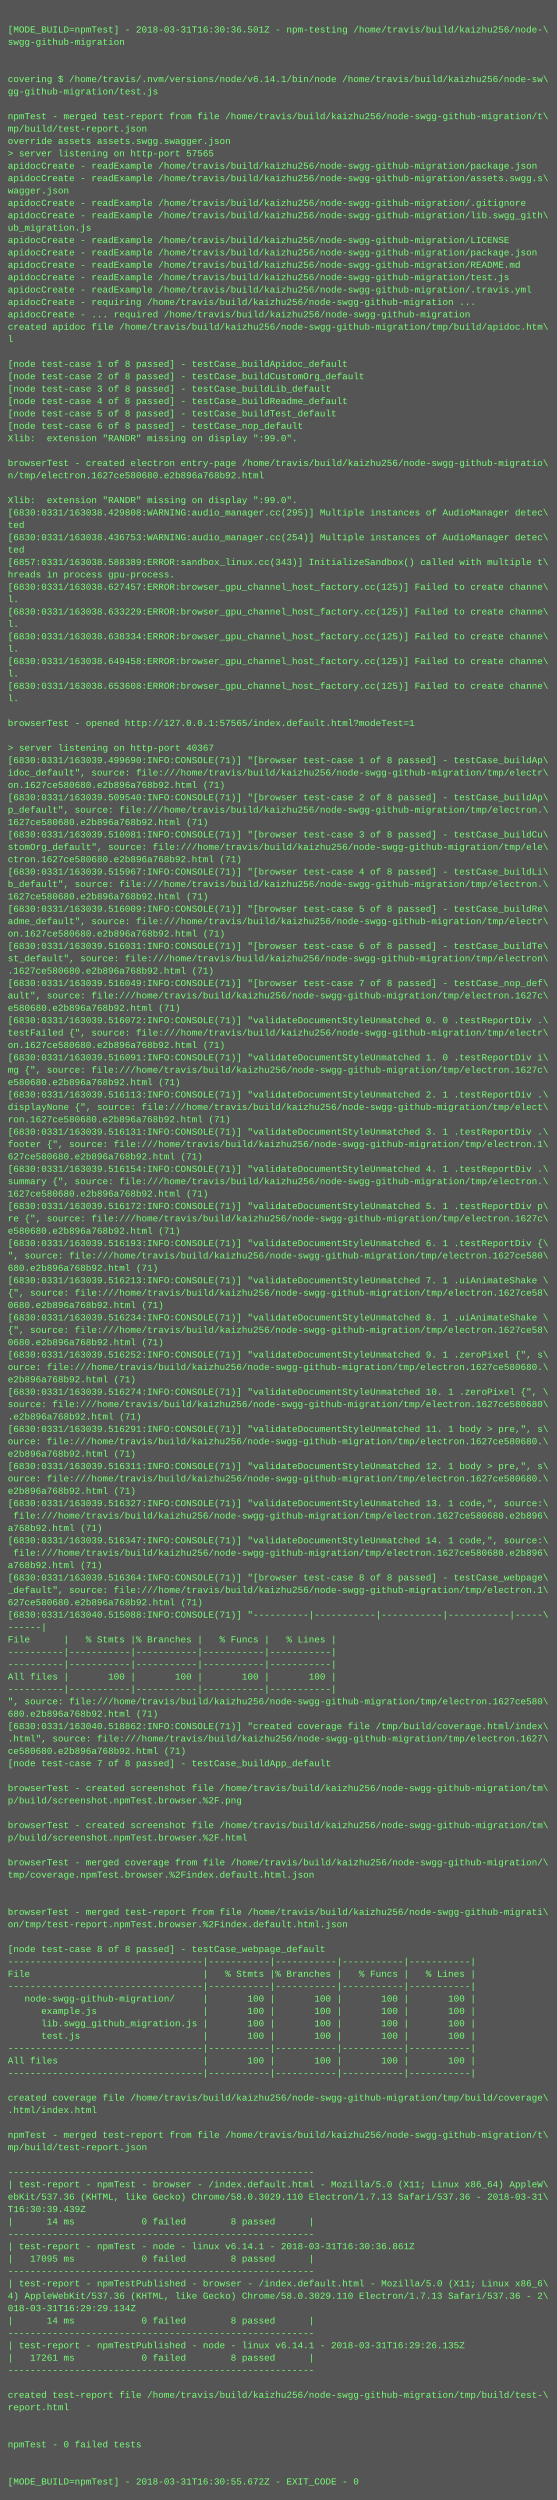
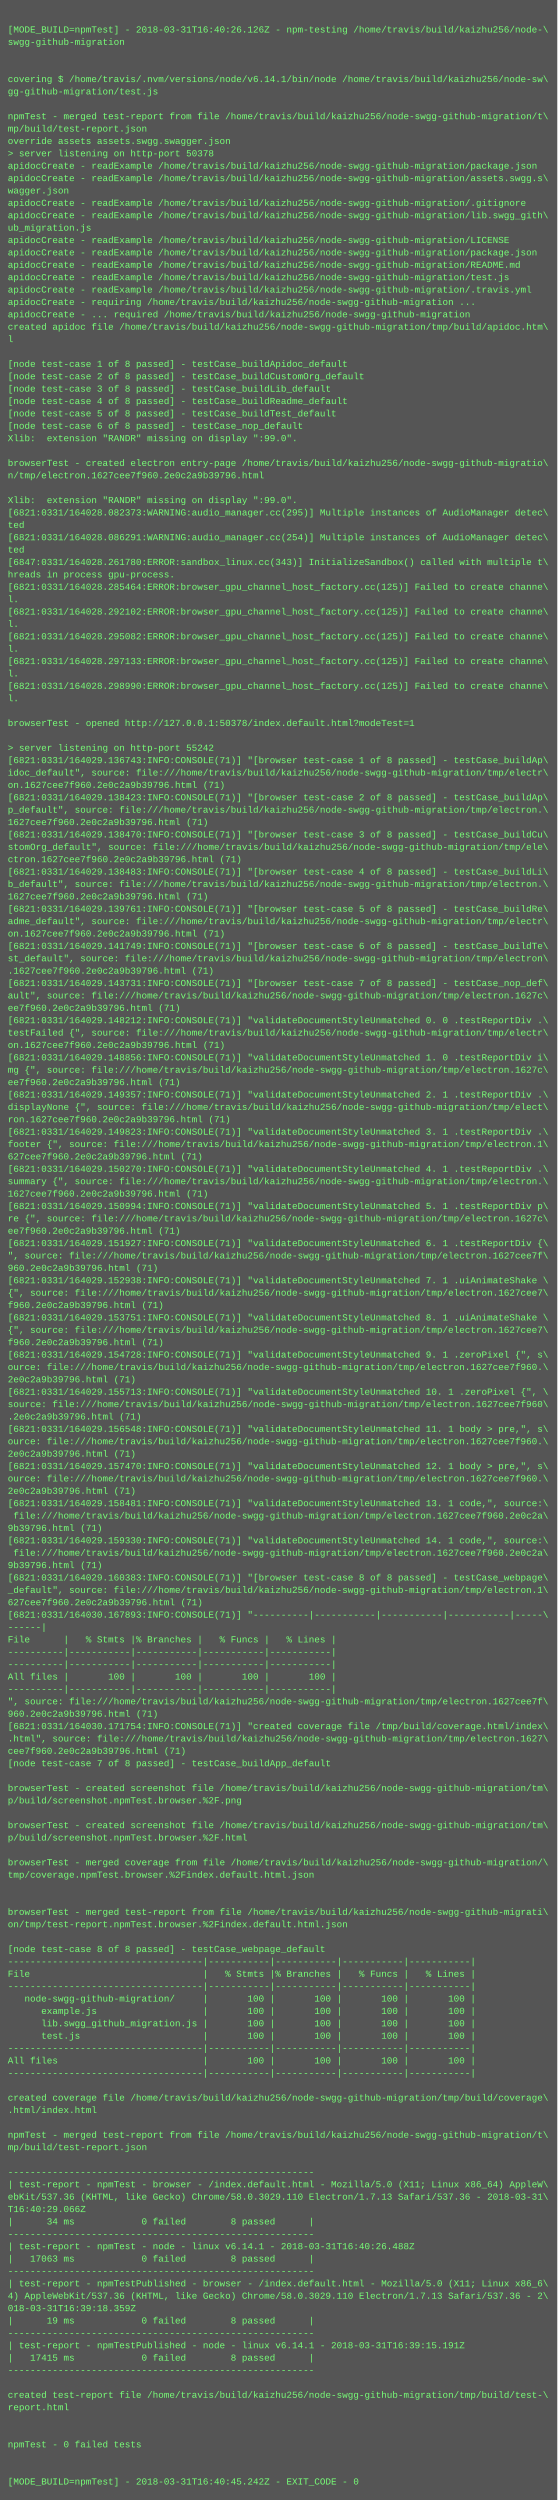
<svg xmlns="http://www.w3.org/2000/svg" height="3230" width="720">
  <rect height="3230" fill="#555" width="720" />
  <text fill="#7f7" font-family="Courier New" font-size="12" xml:space="preserve">
    <tspan x="10" y="26" />
-     <tspan x="10" y="42">[MODE_BUILD=npmTest] - 2018-03-31T16:30:36.501Z - npm-testing /home/travis/build/kaizhu256/node-\</tspan>
+     <tspan x="10" y="42">[MODE_BUILD=npmTest] - 2018-03-31T16:40:26.126Z - npm-testing /home/travis/build/kaizhu256/node-\</tspan>
    <tspan x="10" y="58">swgg-github-migration</tspan>
    <tspan x="10" y="74" />
    <tspan x="10" y="90" />
    <tspan x="10" y="106">covering $ /home/travis/.nvm/versions/node/v6.14.1/bin/node /home/travis/build/kaizhu256/node-sw\</tspan>
    <tspan x="10" y="122">gg-github-migration/test.js</tspan>
    <tspan x="10" y="138" />
    <tspan x="10" y="154">npmTest - merged test-report from file /home/travis/build/kaizhu256/node-swgg-github-migration/t\</tspan>
    <tspan x="10" y="170">mp/build/test-report.json</tspan>
    <tspan x="10" y="186">override assets assets.swgg.swagger.json</tspan>
-     <tspan x="10" y="202">&gt; server listening on http-port 57565</tspan>
+     <tspan x="10" y="202">&gt; server listening on http-port 50378</tspan>
    <tspan x="10" y="218">apidocCreate - readExample /home/travis/build/kaizhu256/node-swgg-github-migration/package.json</tspan>
    <tspan x="10" y="234">apidocCreate - readExample /home/travis/build/kaizhu256/node-swgg-github-migration/assets.swgg.s\</tspan>
    <tspan x="10" y="250">wagger.json</tspan>
    <tspan x="10" y="266">apidocCreate - readExample /home/travis/build/kaizhu256/node-swgg-github-migration/.gitignore</tspan>
    <tspan x="10" y="282">apidocCreate - readExample /home/travis/build/kaizhu256/node-swgg-github-migration/lib.swgg_gith\</tspan>
    <tspan x="10" y="298">ub_migration.js</tspan>
    <tspan x="10" y="314">apidocCreate - readExample /home/travis/build/kaizhu256/node-swgg-github-migration/LICENSE</tspan>
    <tspan x="10" y="330">apidocCreate - readExample /home/travis/build/kaizhu256/node-swgg-github-migration/package.json</tspan>
    <tspan x="10" y="346">apidocCreate - readExample /home/travis/build/kaizhu256/node-swgg-github-migration/README.md</tspan>
    <tspan x="10" y="362">apidocCreate - readExample /home/travis/build/kaizhu256/node-swgg-github-migration/test.js</tspan>
    <tspan x="10" y="378">apidocCreate - readExample /home/travis/build/kaizhu256/node-swgg-github-migration/.travis.yml</tspan>
    <tspan x="10" y="394">apidocCreate - requiring /home/travis/build/kaizhu256/node-swgg-github-migration ...</tspan>
    <tspan x="10" y="410">apidocCreate - ... required /home/travis/build/kaizhu256/node-swgg-github-migration</tspan>
    <tspan x="10" y="426">created apidoc file /home/travis/build/kaizhu256/node-swgg-github-migration/tmp/build/apidoc.htm\</tspan>
    <tspan x="10" y="442">l</tspan>
    <tspan x="10" y="458" />
    <tspan x="10" y="474">[node test-case 1 of 8 passed] - testCase_buildApidoc_default</tspan>
    <tspan x="10" y="490">[node test-case 2 of 8 passed] - testCase_buildCustomOrg_default</tspan>
    <tspan x="10" y="506">[node test-case 3 of 8 passed] - testCase_buildLib_default</tspan>
    <tspan x="10" y="522">[node test-case 4 of 8 passed] - testCase_buildReadme_default</tspan>
    <tspan x="10" y="538">[node test-case 5 of 8 passed] - testCase_buildTest_default</tspan>
    <tspan x="10" y="554">[node test-case 6 of 8 passed] - testCase_nop_default</tspan>
    <tspan x="10" y="570">Xlib:  extension "RANDR" missing on display ":99.0".</tspan>
    <tspan x="10" y="586" />
    <tspan x="10" y="602">browserTest - created electron entry-page /home/travis/build/kaizhu256/node-swgg-github-migratio\</tspan>
-     <tspan x="10" y="618">n/tmp/electron.1627ce580680.e2b896a768b92.html</tspan>
+     <tspan x="10" y="618">n/tmp/electron.1627cee7f960.2e0c2a9b39796.html</tspan>
    <tspan x="10" y="634" />
    <tspan x="10" y="650">Xlib:  extension "RANDR" missing on display ":99.0".</tspan>
-     <tspan x="10" y="666">[6830:0331/163038.429808:WARNING:audio_manager.cc(295)] Multiple instances of AudioManager detec\</tspan>
+     <tspan x="10" y="666">[6821:0331/164028.082373:WARNING:audio_manager.cc(295)] Multiple instances of AudioManager detec\</tspan>
    <tspan x="10" y="682">ted</tspan>
-     <tspan x="10" y="698">[6830:0331/163038.436753:WARNING:audio_manager.cc(254)] Multiple instances of AudioManager detec\</tspan>
+     <tspan x="10" y="698">[6821:0331/164028.086291:WARNING:audio_manager.cc(254)] Multiple instances of AudioManager detec\</tspan>
    <tspan x="10" y="714">ted</tspan>
-     <tspan x="10" y="730">[6857:0331/163038.588389:ERROR:sandbox_linux.cc(343)] InitializeSandbox() called with multiple t\</tspan>
+     <tspan x="10" y="730">[6847:0331/164028.261780:ERROR:sandbox_linux.cc(343)] InitializeSandbox() called with multiple t\</tspan>
    <tspan x="10" y="746">hreads in process gpu-process. </tspan>
-     <tspan x="10" y="762">[6830:0331/163038.627457:ERROR:browser_gpu_channel_host_factory.cc(125)] Failed to create channe\</tspan>
+     <tspan x="10" y="762">[6821:0331/164028.285464:ERROR:browser_gpu_channel_host_factory.cc(125)] Failed to create channe\</tspan>
    <tspan x="10" y="778">l.</tspan>
-     <tspan x="10" y="794">[6830:0331/163038.633229:ERROR:browser_gpu_channel_host_factory.cc(125)] Failed to create channe\</tspan>
+     <tspan x="10" y="794">[6821:0331/164028.292102:ERROR:browser_gpu_channel_host_factory.cc(125)] Failed to create channe\</tspan>
    <tspan x="10" y="810">l.</tspan>
-     <tspan x="10" y="826">[6830:0331/163038.638334:ERROR:browser_gpu_channel_host_factory.cc(125)] Failed to create channe\</tspan>
+     <tspan x="10" y="826">[6821:0331/164028.295082:ERROR:browser_gpu_channel_host_factory.cc(125)] Failed to create channe\</tspan>
    <tspan x="10" y="842">l.</tspan>
-     <tspan x="10" y="858">[6830:0331/163038.649458:ERROR:browser_gpu_channel_host_factory.cc(125)] Failed to create channe\</tspan>
+     <tspan x="10" y="858">[6821:0331/164028.297133:ERROR:browser_gpu_channel_host_factory.cc(125)] Failed to create channe\</tspan>
    <tspan x="10" y="874">l.</tspan>
-     <tspan x="10" y="890">[6830:0331/163038.653608:ERROR:browser_gpu_channel_host_factory.cc(125)] Failed to create channe\</tspan>
+     <tspan x="10" y="890">[6821:0331/164028.298990:ERROR:browser_gpu_channel_host_factory.cc(125)] Failed to create channe\</tspan>
    <tspan x="10" y="906">l.</tspan>
    <tspan x="10" y="922" />
-     <tspan x="10" y="938">browserTest - opened http://127.0.0.1:57565/index.default.html?modeTest=1</tspan>
+     <tspan x="10" y="938">browserTest - opened http://127.0.0.1:50378/index.default.html?modeTest=1</tspan>
    <tspan x="10" y="954" />
-     <tspan x="10" y="970">&gt; server listening on http-port 40367</tspan>
-     <tspan x="10" y="986">[6830:0331/163039.499690:INFO:CONSOLE(71)] "[browser test-case 1 of 8 passed] - testCase_buildAp\</tspan>
+     <tspan x="10" y="970">&gt; server listening on http-port 55242</tspan>
+     <tspan x="10" y="986">[6821:0331/164029.136743:INFO:CONSOLE(71)] "[browser test-case 1 of 8 passed] - testCase_buildAp\</tspan>
    <tspan x="10" y="1002">idoc_default", source: file:///home/travis/build/kaizhu256/node-swgg-github-migration/tmp/electr\</tspan>
-     <tspan x="10" y="1018">on.1627ce580680.e2b896a768b92.html (71)</tspan>
-     <tspan x="10" y="1034">[6830:0331/163039.509540:INFO:CONSOLE(71)] "[browser test-case 2 of 8 passed] - testCase_buildAp\</tspan>
+     <tspan x="10" y="1018">on.1627cee7f960.2e0c2a9b39796.html (71)</tspan>
+     <tspan x="10" y="1034">[6821:0331/164029.138423:INFO:CONSOLE(71)] "[browser test-case 2 of 8 passed] - testCase_buildAp\</tspan>
    <tspan x="10" y="1050">p_default", source: file:///home/travis/build/kaizhu256/node-swgg-github-migration/tmp/electron.\</tspan>
-     <tspan x="10" y="1066">1627ce580680.e2b896a768b92.html (71)</tspan>
-     <tspan x="10" y="1082">[6830:0331/163039.510081:INFO:CONSOLE(71)] "[browser test-case 3 of 8 passed] - testCase_buildCu\</tspan>
+     <tspan x="10" y="1066">1627cee7f960.2e0c2a9b39796.html (71)</tspan>
+     <tspan x="10" y="1082">[6821:0331/164029.138470:INFO:CONSOLE(71)] "[browser test-case 3 of 8 passed] - testCase_buildCu\</tspan>
    <tspan x="10" y="1098">stomOrg_default", source: file:///home/travis/build/kaizhu256/node-swgg-github-migration/tmp/ele\</tspan>
-     <tspan x="10" y="1114">ctron.1627ce580680.e2b896a768b92.html (71)</tspan>
-     <tspan x="10" y="1130">[6830:0331/163039.515967:INFO:CONSOLE(71)] "[browser test-case 4 of 8 passed] - testCase_buildLi\</tspan>
+     <tspan x="10" y="1114">ctron.1627cee7f960.2e0c2a9b39796.html (71)</tspan>
+     <tspan x="10" y="1130">[6821:0331/164029.138483:INFO:CONSOLE(71)] "[browser test-case 4 of 8 passed] - testCase_buildLi\</tspan>
    <tspan x="10" y="1146">b_default", source: file:///home/travis/build/kaizhu256/node-swgg-github-migration/tmp/electron.\</tspan>
-     <tspan x="10" y="1162">1627ce580680.e2b896a768b92.html (71)</tspan>
-     <tspan x="10" y="1178">[6830:0331/163039.516009:INFO:CONSOLE(71)] "[browser test-case 5 of 8 passed] - testCase_buildRe\</tspan>
+     <tspan x="10" y="1162">1627cee7f960.2e0c2a9b39796.html (71)</tspan>
+     <tspan x="10" y="1178">[6821:0331/164029.139761:INFO:CONSOLE(71)] "[browser test-case 5 of 8 passed] - testCase_buildRe\</tspan>
    <tspan x="10" y="1194">adme_default", source: file:///home/travis/build/kaizhu256/node-swgg-github-migration/tmp/electr\</tspan>
-     <tspan x="10" y="1210">on.1627ce580680.e2b896a768b92.html (71)</tspan>
-     <tspan x="10" y="1226">[6830:0331/163039.516031:INFO:CONSOLE(71)] "[browser test-case 6 of 8 passed] - testCase_buildTe\</tspan>
+     <tspan x="10" y="1210">on.1627cee7f960.2e0c2a9b39796.html (71)</tspan>
+     <tspan x="10" y="1226">[6821:0331/164029.141749:INFO:CONSOLE(71)] "[browser test-case 6 of 8 passed] - testCase_buildTe\</tspan>
    <tspan x="10" y="1242">st_default", source: file:///home/travis/build/kaizhu256/node-swgg-github-migration/tmp/electron\</tspan>
-     <tspan x="10" y="1258">.1627ce580680.e2b896a768b92.html (71)</tspan>
-     <tspan x="10" y="1274">[6830:0331/163039.516049:INFO:CONSOLE(71)] "[browser test-case 7 of 8 passed] - testCase_nop_def\</tspan>
+     <tspan x="10" y="1258">.1627cee7f960.2e0c2a9b39796.html (71)</tspan>
+     <tspan x="10" y="1274">[6821:0331/164029.143731:INFO:CONSOLE(71)] "[browser test-case 7 of 8 passed] - testCase_nop_def\</tspan>
    <tspan x="10" y="1290">ault", source: file:///home/travis/build/kaizhu256/node-swgg-github-migration/tmp/electron.1627c\</tspan>
-     <tspan x="10" y="1306">e580680.e2b896a768b92.html (71)</tspan>
-     <tspan x="10" y="1322">[6830:0331/163039.516072:INFO:CONSOLE(71)] "validateDocumentStyleUnmatched 0. 0 .testReportDiv .\</tspan>
+     <tspan x="10" y="1306">ee7f960.2e0c2a9b39796.html (71)</tspan>
+     <tspan x="10" y="1322">[6821:0331/164029.148212:INFO:CONSOLE(71)] "validateDocumentStyleUnmatched 0. 0 .testReportDiv .\</tspan>
    <tspan x="10" y="1338">testFailed {", source: file:///home/travis/build/kaizhu256/node-swgg-github-migration/tmp/electr\</tspan>
-     <tspan x="10" y="1354">on.1627ce580680.e2b896a768b92.html (71)</tspan>
-     <tspan x="10" y="1370">[6830:0331/163039.516091:INFO:CONSOLE(71)] "validateDocumentStyleUnmatched 1. 0 .testReportDiv i\</tspan>
+     <tspan x="10" y="1354">on.1627cee7f960.2e0c2a9b39796.html (71)</tspan>
+     <tspan x="10" y="1370">[6821:0331/164029.148856:INFO:CONSOLE(71)] "validateDocumentStyleUnmatched 1. 0 .testReportDiv i\</tspan>
    <tspan x="10" y="1386">mg {", source: file:///home/travis/build/kaizhu256/node-swgg-github-migration/tmp/electron.1627c\</tspan>
-     <tspan x="10" y="1402">e580680.e2b896a768b92.html (71)</tspan>
-     <tspan x="10" y="1418">[6830:0331/163039.516113:INFO:CONSOLE(71)] "validateDocumentStyleUnmatched 2. 1 .testReportDiv .\</tspan>
+     <tspan x="10" y="1402">ee7f960.2e0c2a9b39796.html (71)</tspan>
+     <tspan x="10" y="1418">[6821:0331/164029.149357:INFO:CONSOLE(71)] "validateDocumentStyleUnmatched 2. 1 .testReportDiv .\</tspan>
    <tspan x="10" y="1434">displayNone {", source: file:///home/travis/build/kaizhu256/node-swgg-github-migration/tmp/elect\</tspan>
-     <tspan x="10" y="1450">ron.1627ce580680.e2b896a768b92.html (71)</tspan>
-     <tspan x="10" y="1466">[6830:0331/163039.516131:INFO:CONSOLE(71)] "validateDocumentStyleUnmatched 3. 1 .testReportDiv .\</tspan>
+     <tspan x="10" y="1450">ron.1627cee7f960.2e0c2a9b39796.html (71)</tspan>
+     <tspan x="10" y="1466">[6821:0331/164029.149823:INFO:CONSOLE(71)] "validateDocumentStyleUnmatched 3. 1 .testReportDiv .\</tspan>
    <tspan x="10" y="1482">footer {", source: file:///home/travis/build/kaizhu256/node-swgg-github-migration/tmp/electron.1\</tspan>
-     <tspan x="10" y="1498">627ce580680.e2b896a768b92.html (71)</tspan>
-     <tspan x="10" y="1514">[6830:0331/163039.516154:INFO:CONSOLE(71)] "validateDocumentStyleUnmatched 4. 1 .testReportDiv .\</tspan>
+     <tspan x="10" y="1498">627cee7f960.2e0c2a9b39796.html (71)</tspan>
+     <tspan x="10" y="1514">[6821:0331/164029.150270:INFO:CONSOLE(71)] "validateDocumentStyleUnmatched 4. 1 .testReportDiv .\</tspan>
    <tspan x="10" y="1530">summary {", source: file:///home/travis/build/kaizhu256/node-swgg-github-migration/tmp/electron.\</tspan>
-     <tspan x="10" y="1546">1627ce580680.e2b896a768b92.html (71)</tspan>
-     <tspan x="10" y="1562">[6830:0331/163039.516172:INFO:CONSOLE(71)] "validateDocumentStyleUnmatched 5. 1 .testReportDiv p\</tspan>
+     <tspan x="10" y="1546">1627cee7f960.2e0c2a9b39796.html (71)</tspan>
+     <tspan x="10" y="1562">[6821:0331/164029.150994:INFO:CONSOLE(71)] "validateDocumentStyleUnmatched 5. 1 .testReportDiv p\</tspan>
    <tspan x="10" y="1578">re {", source: file:///home/travis/build/kaizhu256/node-swgg-github-migration/tmp/electron.1627c\</tspan>
-     <tspan x="10" y="1594">e580680.e2b896a768b92.html (71)</tspan>
-     <tspan x="10" y="1610">[6830:0331/163039.516193:INFO:CONSOLE(71)] "validateDocumentStyleUnmatched 6. 1 .testReportDiv {\</tspan>
-     <tspan x="10" y="1626">", source: file:///home/travis/build/kaizhu256/node-swgg-github-migration/tmp/electron.1627ce580\</tspan>
-     <tspan x="10" y="1642">680.e2b896a768b92.html (71)</tspan>
-     <tspan x="10" y="1658">[6830:0331/163039.516213:INFO:CONSOLE(71)] "validateDocumentStyleUnmatched 7. 1 .uiAnimateShake \</tspan>
-     <tspan x="10" y="1674">{", source: file:///home/travis/build/kaizhu256/node-swgg-github-migration/tmp/electron.1627ce58\</tspan>
-     <tspan x="10" y="1690">0680.e2b896a768b92.html (71)</tspan>
-     <tspan x="10" y="1706">[6830:0331/163039.516234:INFO:CONSOLE(71)] "validateDocumentStyleUnmatched 8. 1 .uiAnimateShake \</tspan>
-     <tspan x="10" y="1722">{", source: file:///home/travis/build/kaizhu256/node-swgg-github-migration/tmp/electron.1627ce58\</tspan>
-     <tspan x="10" y="1738">0680.e2b896a768b92.html (71)</tspan>
-     <tspan x="10" y="1754">[6830:0331/163039.516252:INFO:CONSOLE(71)] "validateDocumentStyleUnmatched 9. 1 .zeroPixel {", s\</tspan>
-     <tspan x="10" y="1770">ource: file:///home/travis/build/kaizhu256/node-swgg-github-migration/tmp/electron.1627ce580680.\</tspan>
-     <tspan x="10" y="1786">e2b896a768b92.html (71)</tspan>
-     <tspan x="10" y="1802">[6830:0331/163039.516274:INFO:CONSOLE(71)] "validateDocumentStyleUnmatched 10. 1 .zeroPixel {", \</tspan>
-     <tspan x="10" y="1818">source: file:///home/travis/build/kaizhu256/node-swgg-github-migration/tmp/electron.1627ce580680\</tspan>
-     <tspan x="10" y="1834">.e2b896a768b92.html (71)</tspan>
-     <tspan x="10" y="1850">[6830:0331/163039.516291:INFO:CONSOLE(71)] "validateDocumentStyleUnmatched 11. 1 body &gt; pre,", s\</tspan>
-     <tspan x="10" y="1866">ource: file:///home/travis/build/kaizhu256/node-swgg-github-migration/tmp/electron.1627ce580680.\</tspan>
-     <tspan x="10" y="1882">e2b896a768b92.html (71)</tspan>
-     <tspan x="10" y="1898">[6830:0331/163039.516311:INFO:CONSOLE(71)] "validateDocumentStyleUnmatched 12. 1 body &gt; pre,", s\</tspan>
-     <tspan x="10" y="1914">ource: file:///home/travis/build/kaizhu256/node-swgg-github-migration/tmp/electron.1627ce580680.\</tspan>
-     <tspan x="10" y="1930">e2b896a768b92.html (71)</tspan>
-     <tspan x="10" y="1946">[6830:0331/163039.516327:INFO:CONSOLE(71)] "validateDocumentStyleUnmatched 13. 1 code,", source:\</tspan>
-     <tspan x="10" y="1962"> file:///home/travis/build/kaizhu256/node-swgg-github-migration/tmp/electron.1627ce580680.e2b896\</tspan>
-     <tspan x="10" y="1978">a768b92.html (71)</tspan>
-     <tspan x="10" y="1994">[6830:0331/163039.516347:INFO:CONSOLE(71)] "validateDocumentStyleUnmatched 14. 1 code,", source:\</tspan>
-     <tspan x="10" y="2010"> file:///home/travis/build/kaizhu256/node-swgg-github-migration/tmp/electron.1627ce580680.e2b896\</tspan>
-     <tspan x="10" y="2026">a768b92.html (71)</tspan>
-     <tspan x="10" y="2042">[6830:0331/163039.516364:INFO:CONSOLE(71)] "[browser test-case 8 of 8 passed] - testCase_webpage\</tspan>
+     <tspan x="10" y="1594">ee7f960.2e0c2a9b39796.html (71)</tspan>
+     <tspan x="10" y="1610">[6821:0331/164029.151927:INFO:CONSOLE(71)] "validateDocumentStyleUnmatched 6. 1 .testReportDiv {\</tspan>
+     <tspan x="10" y="1626">", source: file:///home/travis/build/kaizhu256/node-swgg-github-migration/tmp/electron.1627cee7f\</tspan>
+     <tspan x="10" y="1642">960.2e0c2a9b39796.html (71)</tspan>
+     <tspan x="10" y="1658">[6821:0331/164029.152938:INFO:CONSOLE(71)] "validateDocumentStyleUnmatched 7. 1 .uiAnimateShake \</tspan>
+     <tspan x="10" y="1674">{", source: file:///home/travis/build/kaizhu256/node-swgg-github-migration/tmp/electron.1627cee7\</tspan>
+     <tspan x="10" y="1690">f960.2e0c2a9b39796.html (71)</tspan>
+     <tspan x="10" y="1706">[6821:0331/164029.153751:INFO:CONSOLE(71)] "validateDocumentStyleUnmatched 8. 1 .uiAnimateShake \</tspan>
+     <tspan x="10" y="1722">{", source: file:///home/travis/build/kaizhu256/node-swgg-github-migration/tmp/electron.1627cee7\</tspan>
+     <tspan x="10" y="1738">f960.2e0c2a9b39796.html (71)</tspan>
+     <tspan x="10" y="1754">[6821:0331/164029.154728:INFO:CONSOLE(71)] "validateDocumentStyleUnmatched 9. 1 .zeroPixel {", s\</tspan>
+     <tspan x="10" y="1770">ource: file:///home/travis/build/kaizhu256/node-swgg-github-migration/tmp/electron.1627cee7f960.\</tspan>
+     <tspan x="10" y="1786">2e0c2a9b39796.html (71)</tspan>
+     <tspan x="10" y="1802">[6821:0331/164029.155713:INFO:CONSOLE(71)] "validateDocumentStyleUnmatched 10. 1 .zeroPixel {", \</tspan>
+     <tspan x="10" y="1818">source: file:///home/travis/build/kaizhu256/node-swgg-github-migration/tmp/electron.1627cee7f960\</tspan>
+     <tspan x="10" y="1834">.2e0c2a9b39796.html (71)</tspan>
+     <tspan x="10" y="1850">[6821:0331/164029.156548:INFO:CONSOLE(71)] "validateDocumentStyleUnmatched 11. 1 body &gt; pre,", s\</tspan>
+     <tspan x="10" y="1866">ource: file:///home/travis/build/kaizhu256/node-swgg-github-migration/tmp/electron.1627cee7f960.\</tspan>
+     <tspan x="10" y="1882">2e0c2a9b39796.html (71)</tspan>
+     <tspan x="10" y="1898">[6821:0331/164029.157470:INFO:CONSOLE(71)] "validateDocumentStyleUnmatched 12. 1 body &gt; pre,", s\</tspan>
+     <tspan x="10" y="1914">ource: file:///home/travis/build/kaizhu256/node-swgg-github-migration/tmp/electron.1627cee7f960.\</tspan>
+     <tspan x="10" y="1930">2e0c2a9b39796.html (71)</tspan>
+     <tspan x="10" y="1946">[6821:0331/164029.158481:INFO:CONSOLE(71)] "validateDocumentStyleUnmatched 13. 1 code,", source:\</tspan>
+     <tspan x="10" y="1962"> file:///home/travis/build/kaizhu256/node-swgg-github-migration/tmp/electron.1627cee7f960.2e0c2a\</tspan>
+     <tspan x="10" y="1978">9b39796.html (71)</tspan>
+     <tspan x="10" y="1994">[6821:0331/164029.159330:INFO:CONSOLE(71)] "validateDocumentStyleUnmatched 14. 1 code,", source:\</tspan>
+     <tspan x="10" y="2010"> file:///home/travis/build/kaizhu256/node-swgg-github-migration/tmp/electron.1627cee7f960.2e0c2a\</tspan>
+     <tspan x="10" y="2026">9b39796.html (71)</tspan>
+     <tspan x="10" y="2042">[6821:0331/164029.160383:INFO:CONSOLE(71)] "[browser test-case 8 of 8 passed] - testCase_webpage\</tspan>
    <tspan x="10" y="2058">_default", source: file:///home/travis/build/kaizhu256/node-swgg-github-migration/tmp/electron.1\</tspan>
-     <tspan x="10" y="2074">627ce580680.e2b896a768b92.html (71)</tspan>
-     <tspan x="10" y="2090">[6830:0331/163040.515088:INFO:CONSOLE(71)] "----------|-----------|-----------|-----------|-----\</tspan>
+     <tspan x="10" y="2074">627cee7f960.2e0c2a9b39796.html (71)</tspan>
+     <tspan x="10" y="2090">[6821:0331/164030.167893:INFO:CONSOLE(71)] "----------|-----------|-----------|-----------|-----\</tspan>
    <tspan x="10" y="2106">------|</tspan>
    <tspan x="10" y="2122">File      |   % Stmts |% Branches |   % Funcs |   % Lines |</tspan>
    <tspan x="10" y="2138">----------|-----------|-----------|-----------|-----------|</tspan>
    <tspan x="10" y="2154">----------|-----------|-----------|-----------|-----------|</tspan>
    <tspan x="10" y="2170">All files |       100 |       100 |       100 |       100 |</tspan>
    <tspan x="10" y="2186">----------|-----------|-----------|-----------|-----------|</tspan>
-     <tspan x="10" y="2202">", source: file:///home/travis/build/kaizhu256/node-swgg-github-migration/tmp/electron.1627ce580\</tspan>
-     <tspan x="10" y="2218">680.e2b896a768b92.html (71)</tspan>
-     <tspan x="10" y="2234">[6830:0331/163040.518862:INFO:CONSOLE(71)] "created coverage file /tmp/build/coverage.html/index\</tspan>
+     <tspan x="10" y="2202">", source: file:///home/travis/build/kaizhu256/node-swgg-github-migration/tmp/electron.1627cee7f\</tspan>
+     <tspan x="10" y="2218">960.2e0c2a9b39796.html (71)</tspan>
+     <tspan x="10" y="2234">[6821:0331/164030.171754:INFO:CONSOLE(71)] "created coverage file /tmp/build/coverage.html/index\</tspan>
    <tspan x="10" y="2250">.html", source: file:///home/travis/build/kaizhu256/node-swgg-github-migration/tmp/electron.1627\</tspan>
-     <tspan x="10" y="2266">ce580680.e2b896a768b92.html (71)</tspan>
+     <tspan x="10" y="2266">cee7f960.2e0c2a9b39796.html (71)</tspan>
    <tspan x="10" y="2282">[node test-case 7 of 8 passed] - testCase_buildApp_default</tspan>
    <tspan x="10" y="2298" />
    <tspan x="10" y="2314">browserTest - created screenshot file /home/travis/build/kaizhu256/node-swgg-github-migration/tm\</tspan>
    <tspan x="10" y="2330">p/build/screenshot.npmTest.browser.%2F.png</tspan>
    <tspan x="10" y="2346" />
    <tspan x="10" y="2362">browserTest - created screenshot file /home/travis/build/kaizhu256/node-swgg-github-migration/tm\</tspan>
    <tspan x="10" y="2378">p/build/screenshot.npmTest.browser.%2F.html</tspan>
    <tspan x="10" y="2394" />
    <tspan x="10" y="2410">browserTest - merged coverage from file /home/travis/build/kaizhu256/node-swgg-github-migration/\</tspan>
    <tspan x="10" y="2426">tmp/coverage.npmTest.browser.%2Findex.default.html.json</tspan>
    <tspan x="10" y="2442" />
    <tspan x="10" y="2458" />
    <tspan x="10" y="2474">browserTest - merged test-report from file /home/travis/build/kaizhu256/node-swgg-github-migrati\</tspan>
    <tspan x="10" y="2490">on/tmp/test-report.npmTest.browser.%2Findex.default.html.json</tspan>
    <tspan x="10" y="2506" />
    <tspan x="10" y="2522">[node test-case 8 of 8 passed] - testCase_webpage_default</tspan>
    <tspan x="10" y="2538">-----------------------------------|-----------|-----------|-----------|-----------|</tspan>
    <tspan x="10" y="2554">File                               |   % Stmts |% Branches |   % Funcs |   % Lines |</tspan>
    <tspan x="10" y="2570">-----------------------------------|-----------|-----------|-----------|-----------|</tspan>
    <tspan x="10" y="2586">   node-swgg-github-migration/     |       100 |       100 |       100 |       100 |</tspan>
    <tspan x="10" y="2602">      example.js                   |       100 |       100 |       100 |       100 |</tspan>
    <tspan x="10" y="2618">      lib.swgg_github_migration.js |       100 |       100 |       100 |       100 |</tspan>
    <tspan x="10" y="2634">      test.js                      |       100 |       100 |       100 |       100 |</tspan>
    <tspan x="10" y="2650">-----------------------------------|-----------|-----------|-----------|-----------|</tspan>
    <tspan x="10" y="2666">All files                          |       100 |       100 |       100 |       100 |</tspan>
    <tspan x="10" y="2682">-----------------------------------|-----------|-----------|-----------|-----------|</tspan>
    <tspan x="10" y="2698" />
    <tspan x="10" y="2714">created coverage file /home/travis/build/kaizhu256/node-swgg-github-migration/tmp/build/coverage\</tspan>
    <tspan x="10" y="2730">.html/index.html</tspan>
    <tspan x="10" y="2746" />
    <tspan x="10" y="2762">npmTest - merged test-report from file /home/travis/build/kaizhu256/node-swgg-github-migration/t\</tspan>
    <tspan x="10" y="2778">mp/build/test-report.json</tspan>
    <tspan x="10" y="2794" />
    <tspan x="10" y="2810">-------------------------------------------------------</tspan>
    <tspan x="10" y="2826">| test-report - npmTest - browser - /index.default.html - Mozilla/5.0 (X11; Linux x86_64) AppleW\</tspan>
    <tspan x="10" y="2842">ebKit/537.36 (KHTML, like Gecko) Chrome/58.0.3029.110 Electron/1.7.13 Safari/537.36 - 2018-03-31\</tspan>
-     <tspan x="10" y="2858">T16:30:39.439Z</tspan>
-     <tspan x="10" y="2874">|      14 ms            0 failed        8 passed      |</tspan>
+     <tspan x="10" y="2858">T16:40:29.066Z</tspan>
+     <tspan x="10" y="2874">|      34 ms            0 failed        8 passed      |</tspan>
    <tspan x="10" y="2890">-------------------------------------------------------</tspan>
-     <tspan x="10" y="2906">| test-report - npmTest - node - linux v6.14.1 - 2018-03-31T16:30:36.861Z</tspan>
-     <tspan x="10" y="2922">|   17095 ms            0 failed        8 passed      |</tspan>
+     <tspan x="10" y="2906">| test-report - npmTest - node - linux v6.14.1 - 2018-03-31T16:40:26.488Z</tspan>
+     <tspan x="10" y="2922">|   17063 ms            0 failed        8 passed      |</tspan>
    <tspan x="10" y="2938">-------------------------------------------------------</tspan>
    <tspan x="10" y="2954">| test-report - npmTestPublished - browser - /index.default.html - Mozilla/5.0 (X11; Linux x86_6\</tspan>
    <tspan x="10" y="2970">4) AppleWebKit/537.36 (KHTML, like Gecko) Chrome/58.0.3029.110 Electron/1.7.13 Safari/537.36 - 2\</tspan>
-     <tspan x="10" y="2986">018-03-31T16:29:29.134Z</tspan>
-     <tspan x="10" y="3002">|      14 ms            0 failed        8 passed      |</tspan>
+     <tspan x="10" y="2986">018-03-31T16:39:18.359Z</tspan>
+     <tspan x="10" y="3002">|      19 ms            0 failed        8 passed      |</tspan>
    <tspan x="10" y="3018">-------------------------------------------------------</tspan>
-     <tspan x="10" y="3034">| test-report - npmTestPublished - node - linux v6.14.1 - 2018-03-31T16:29:26.135Z</tspan>
-     <tspan x="10" y="3050">|   17261 ms            0 failed        8 passed      |</tspan>
+     <tspan x="10" y="3034">| test-report - npmTestPublished - node - linux v6.14.1 - 2018-03-31T16:39:15.191Z</tspan>
+     <tspan x="10" y="3050">|   17415 ms            0 failed        8 passed      |</tspan>
    <tspan x="10" y="3066">-------------------------------------------------------</tspan>
    <tspan x="10" y="3082" />
    <tspan x="10" y="3098">created test-report file /home/travis/build/kaizhu256/node-swgg-github-migration/tmp/build/test-\</tspan>
    <tspan x="10" y="3114">report.html</tspan>
    <tspan x="10" y="3130" />
    <tspan x="10" y="3146" />
    <tspan x="10" y="3162">npmTest - 0 failed tests</tspan>
    <tspan x="10" y="3178" />
    <tspan x="10" y="3194" />
-     <tspan x="10" y="3210">[MODE_BUILD=npmTest] - 2018-03-31T16:30:55.672Z - EXIT_CODE - 0</tspan>
+     <tspan x="10" y="3210">[MODE_BUILD=npmTest] - 2018-03-31T16:40:45.242Z - EXIT_CODE - 0</tspan>
  </text>
</svg>
